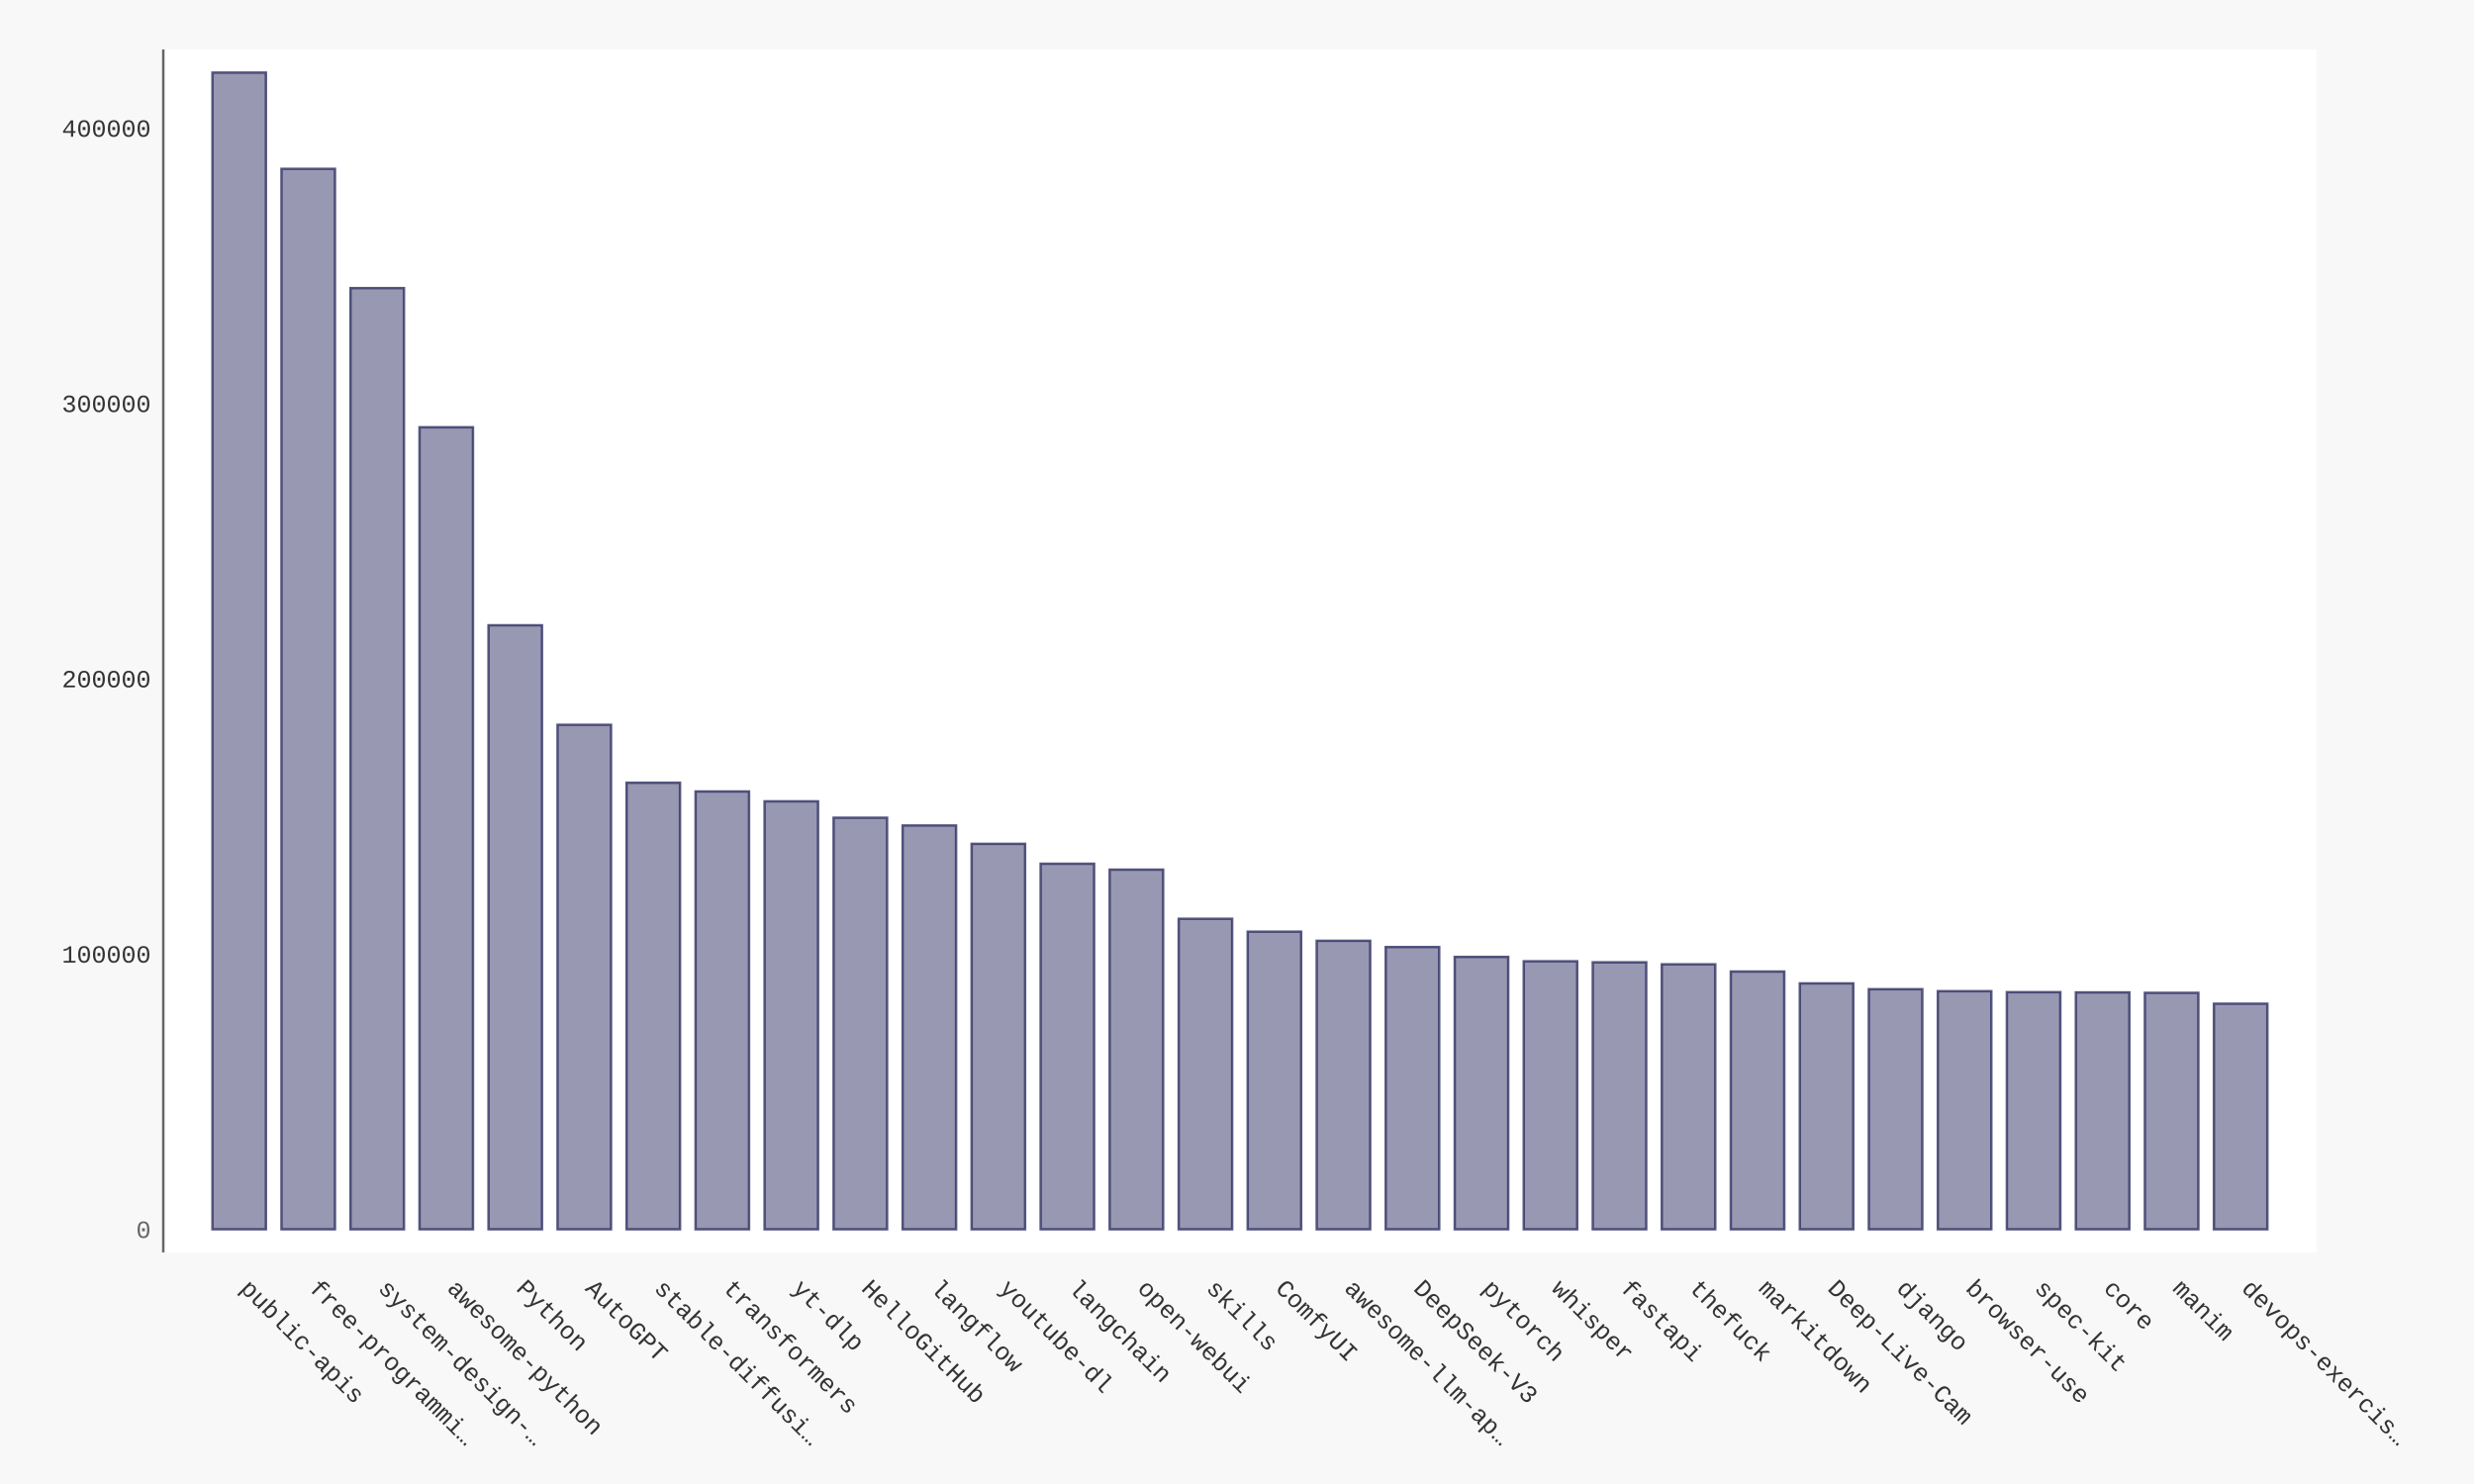
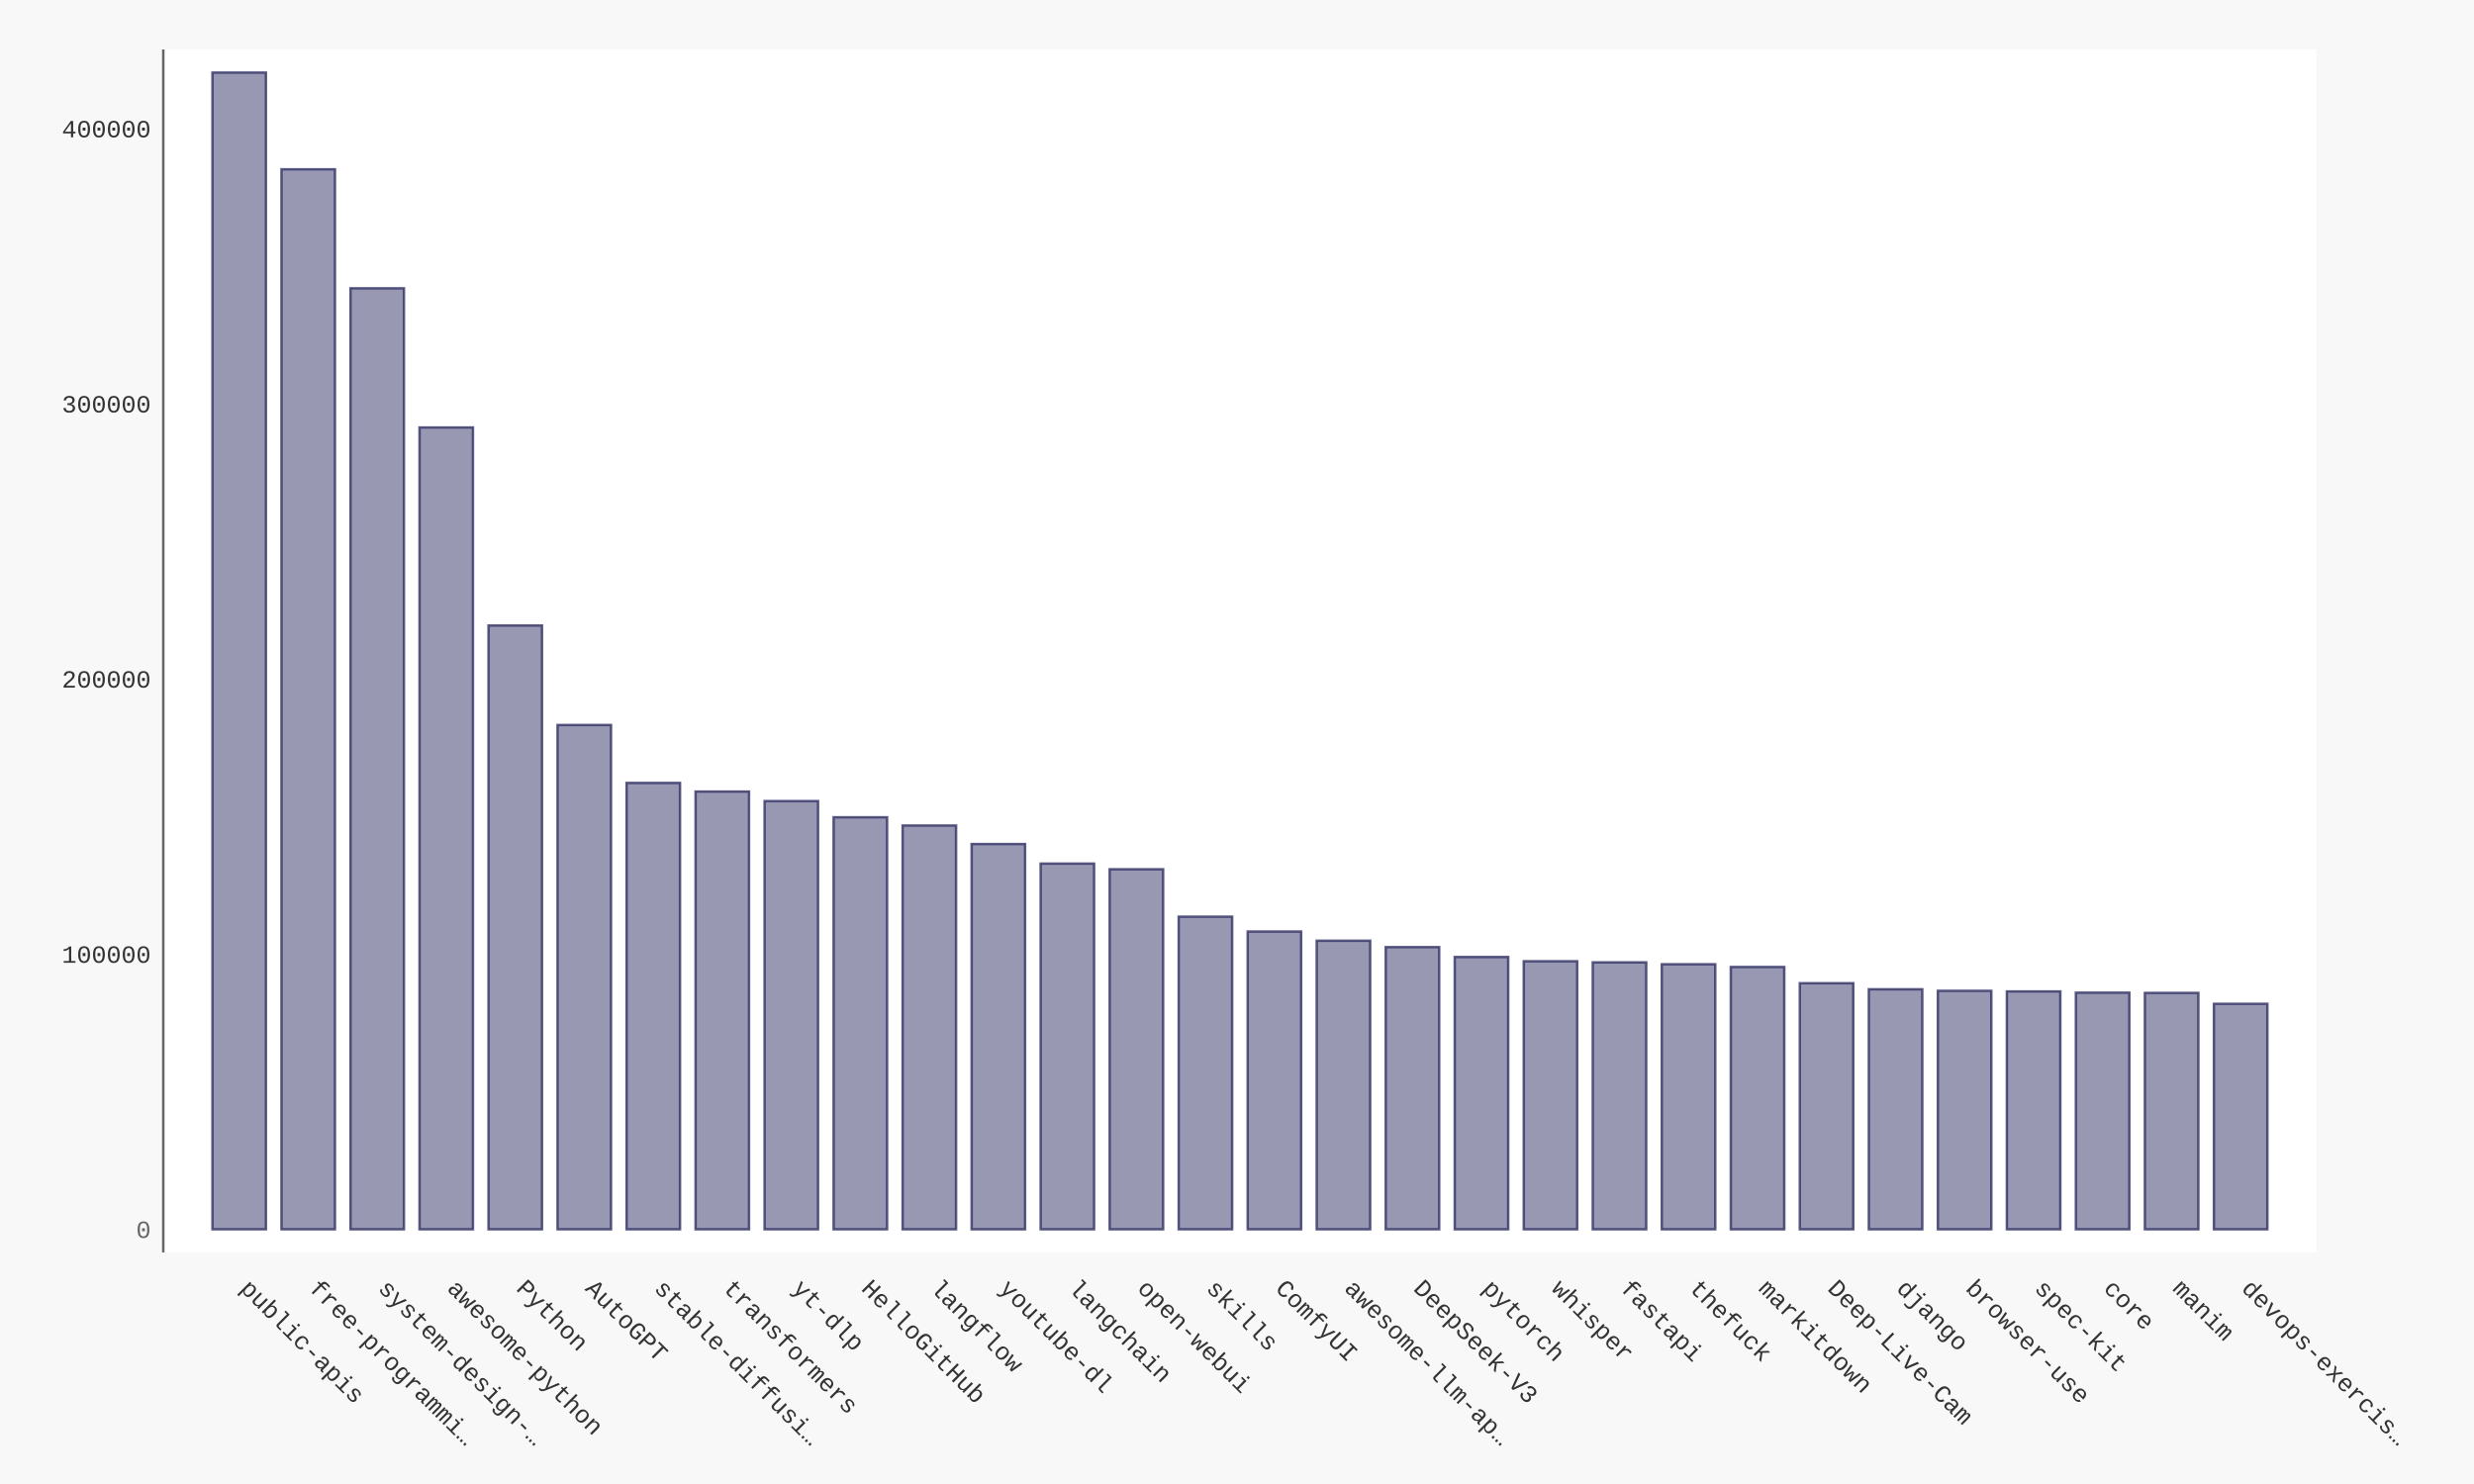
- <svg xmlns="http://www.w3.org/2000/svg" xmlns:xlink="http://www.w3.org/1999/xlink" id="chart-152062b6-c8ce-48ce-9977-836a20e24b67" class="pygal-chart" viewBox="0 0 1000 600">
+ <svg xmlns="http://www.w3.org/2000/svg" xmlns:xlink="http://www.w3.org/1999/xlink" id="chart-0fdf41ac-54e7-4b01-b038-ca01612c9452" class="pygal-chart" viewBox="0 0 1000 600">
  <defs>
-     <style type="text/css">#chart-152062b6-c8ce-48ce-9977-836a20e24b67{-webkit-user-select:none;-webkit-font-smoothing:antialiased;font-family:Consolas,"Liberation Mono",Menlo,Courier,monospace}#chart-152062b6-c8ce-48ce-9977-836a20e24b67 .title{font-family:Consolas,"Liberation Mono",Menlo,Courier,monospace;font-size:16px}#chart-152062b6-c8ce-48ce-9977-836a20e24b67 .legends .legend text{font-family:Consolas,"Liberation Mono",Menlo,Courier,monospace;font-size:14px}#chart-152062b6-c8ce-48ce-9977-836a20e24b67 .axis text{font-family:Consolas,"Liberation Mono",Menlo,Courier,monospace;font-size:10px}#chart-152062b6-c8ce-48ce-9977-836a20e24b67 .axis text.major{font-family:Consolas,"Liberation Mono",Menlo,Courier,monospace;font-size:10px}#chart-152062b6-c8ce-48ce-9977-836a20e24b67 .text-overlay text.value{font-family:Consolas,"Liberation Mono",Menlo,Courier,monospace;font-size:16px}#chart-152062b6-c8ce-48ce-9977-836a20e24b67 .text-overlay text.label{font-family:Consolas,"Liberation Mono",Menlo,Courier,monospace;font-size:10px}#chart-152062b6-c8ce-48ce-9977-836a20e24b67 .tooltip{font-family:Consolas,"Liberation Mono",Menlo,Courier,monospace;font-size:14px}#chart-152062b6-c8ce-48ce-9977-836a20e24b67 text.no_data{font-family:Consolas,"Liberation Mono",Menlo,Courier,monospace;font-size:64px}
- #chart-152062b6-c8ce-48ce-9977-836a20e24b67{background-color:#f8f8f8}#chart-152062b6-c8ce-48ce-9977-836a20e24b67 path,#chart-152062b6-c8ce-48ce-9977-836a20e24b67 line,#chart-152062b6-c8ce-48ce-9977-836a20e24b67 rect,#chart-152062b6-c8ce-48ce-9977-836a20e24b67 circle{-webkit-transition:250ms ease-in;-moz-transition:250ms ease-in;transition:250ms ease-in}#chart-152062b6-c8ce-48ce-9977-836a20e24b67 .graph &gt; .background{fill:#f8f8f8}#chart-152062b6-c8ce-48ce-9977-836a20e24b67 .plot &gt; .background{fill:#ffffff}#chart-152062b6-c8ce-48ce-9977-836a20e24b67 .graph{fill:#333}#chart-152062b6-c8ce-48ce-9977-836a20e24b67 text.no_data{fill:#666}#chart-152062b6-c8ce-48ce-9977-836a20e24b67 .title{fill:#666}#chart-152062b6-c8ce-48ce-9977-836a20e24b67 .legends .legend text{fill:#333}#chart-152062b6-c8ce-48ce-9977-836a20e24b67 .legends .legend:hover text{fill:#666}#chart-152062b6-c8ce-48ce-9977-836a20e24b67 .axis .line{stroke:#666}#chart-152062b6-c8ce-48ce-9977-836a20e24b67 .axis .guide.line{stroke:rgba(0,0,0,0.5)}#chart-152062b6-c8ce-48ce-9977-836a20e24b67 .axis .major.line{stroke:#333}#chart-152062b6-c8ce-48ce-9977-836a20e24b67 .axis text.major{fill:#666}#chart-152062b6-c8ce-48ce-9977-836a20e24b67 .axis.y .guides:hover .guide.line,#chart-152062b6-c8ce-48ce-9977-836a20e24b67 .line-graph .axis.x .guides:hover .guide.line,#chart-152062b6-c8ce-48ce-9977-836a20e24b67 .stackedline-graph .axis.x .guides:hover .guide.line,#chart-152062b6-c8ce-48ce-9977-836a20e24b67 .xy-graph .axis.x .guides:hover .guide.line{stroke:#666}#chart-152062b6-c8ce-48ce-9977-836a20e24b67 .axis .guides:hover text{fill:#666}#chart-152062b6-c8ce-48ce-9977-836a20e24b67 .reactive{fill-opacity:.5;stroke-opacity:.8;stroke-width:1}#chart-152062b6-c8ce-48ce-9977-836a20e24b67 .ci{stroke:#333}#chart-152062b6-c8ce-48ce-9977-836a20e24b67 .reactive.active,#chart-152062b6-c8ce-48ce-9977-836a20e24b67 .active .reactive{fill-opacity:.9;stroke-opacity:.9;stroke-width:4}#chart-152062b6-c8ce-48ce-9977-836a20e24b67 .ci .reactive.active{stroke-width:1.5}#chart-152062b6-c8ce-48ce-9977-836a20e24b67 .series text{fill:#666}#chart-152062b6-c8ce-48ce-9977-836a20e24b67 .tooltip rect{fill:#ffffff;stroke:#666;-webkit-transition:opacity 250ms ease-in;-moz-transition:opacity 250ms ease-in;transition:opacity 250ms ease-in}#chart-152062b6-c8ce-48ce-9977-836a20e24b67 .tooltip .label{fill:#333}#chart-152062b6-c8ce-48ce-9977-836a20e24b67 .tooltip .label{fill:#333}#chart-152062b6-c8ce-48ce-9977-836a20e24b67 .tooltip .legend{font-size:.8em;fill:rgba(0,0,0,0.5)}#chart-152062b6-c8ce-48ce-9977-836a20e24b67 .tooltip .x_label{font-size:.6em;fill:#666}#chart-152062b6-c8ce-48ce-9977-836a20e24b67 .tooltip .xlink{font-size:.5em;text-decoration:underline}#chart-152062b6-c8ce-48ce-9977-836a20e24b67 .tooltip .value{font-size:1.5em}#chart-152062b6-c8ce-48ce-9977-836a20e24b67 .bound{font-size:.5em}#chart-152062b6-c8ce-48ce-9977-836a20e24b67 .max-value{font-size:.75em;fill:rgba(0,0,0,0.5)}#chart-152062b6-c8ce-48ce-9977-836a20e24b67 .map-element{fill:#ffffff;stroke:rgba(0,0,0,0.5) !important}#chart-152062b6-c8ce-48ce-9977-836a20e24b67 .map-element .reactive{fill-opacity:inherit;stroke-opacity:inherit}#chart-152062b6-c8ce-48ce-9977-836a20e24b67 .color-0,#chart-152062b6-c8ce-48ce-9977-836a20e24b67 .color-0 a:visited{stroke:#333366;fill:#333366}#chart-152062b6-c8ce-48ce-9977-836a20e24b67 .text-overlay .color-0 text{fill:black}
- #chart-152062b6-c8ce-48ce-9977-836a20e24b67 text.no_data{text-anchor:middle}#chart-152062b6-c8ce-48ce-9977-836a20e24b67 .guide.line{fill:none}#chart-152062b6-c8ce-48ce-9977-836a20e24b67 .centered{text-anchor:middle}#chart-152062b6-c8ce-48ce-9977-836a20e24b67 .title{text-anchor:middle}#chart-152062b6-c8ce-48ce-9977-836a20e24b67 .legends .legend text{fill-opacity:1}#chart-152062b6-c8ce-48ce-9977-836a20e24b67 .axis.x text{text-anchor:middle}#chart-152062b6-c8ce-48ce-9977-836a20e24b67 .axis.x:not(.web) text[transform]{text-anchor:start}#chart-152062b6-c8ce-48ce-9977-836a20e24b67 .axis.x:not(.web) text[transform].backwards{text-anchor:end}#chart-152062b6-c8ce-48ce-9977-836a20e24b67 .axis.y text{text-anchor:end}#chart-152062b6-c8ce-48ce-9977-836a20e24b67 .axis.y text[transform].backwards{text-anchor:start}#chart-152062b6-c8ce-48ce-9977-836a20e24b67 .axis.y2 text{text-anchor:start}#chart-152062b6-c8ce-48ce-9977-836a20e24b67 .axis.y2 text[transform].backwards{text-anchor:end}#chart-152062b6-c8ce-48ce-9977-836a20e24b67 .axis .guide.line{stroke-dasharray:4,4;stroke:black}#chart-152062b6-c8ce-48ce-9977-836a20e24b67 .axis .major.guide.line{stroke-dasharray:6,6;stroke:black}#chart-152062b6-c8ce-48ce-9977-836a20e24b67 .horizontal .axis.y .guide.line,#chart-152062b6-c8ce-48ce-9977-836a20e24b67 .horizontal .axis.y2 .guide.line,#chart-152062b6-c8ce-48ce-9977-836a20e24b67 .vertical .axis.x .guide.line{opacity:0}#chart-152062b6-c8ce-48ce-9977-836a20e24b67 .horizontal .axis.always_show .guide.line,#chart-152062b6-c8ce-48ce-9977-836a20e24b67 .vertical .axis.always_show .guide.line{opacity:1 !important}#chart-152062b6-c8ce-48ce-9977-836a20e24b67 .axis.y .guides:hover .guide.line,#chart-152062b6-c8ce-48ce-9977-836a20e24b67 .axis.y2 .guides:hover .guide.line,#chart-152062b6-c8ce-48ce-9977-836a20e24b67 .axis.x .guides:hover .guide.line{opacity:1}#chart-152062b6-c8ce-48ce-9977-836a20e24b67 .axis .guides:hover text{opacity:1}#chart-152062b6-c8ce-48ce-9977-836a20e24b67 .nofill{fill:none}#chart-152062b6-c8ce-48ce-9977-836a20e24b67 .subtle-fill{fill-opacity:.2}#chart-152062b6-c8ce-48ce-9977-836a20e24b67 .dot{stroke-width:1px;fill-opacity:1;stroke-opacity:1}#chart-152062b6-c8ce-48ce-9977-836a20e24b67 .dot.active{stroke-width:5px}#chart-152062b6-c8ce-48ce-9977-836a20e24b67 .dot.negative{fill:transparent}#chart-152062b6-c8ce-48ce-9977-836a20e24b67 text,#chart-152062b6-c8ce-48ce-9977-836a20e24b67 tspan{stroke:none !important}#chart-152062b6-c8ce-48ce-9977-836a20e24b67 .series text.active{opacity:1}#chart-152062b6-c8ce-48ce-9977-836a20e24b67 .tooltip rect{fill-opacity:.95;stroke-width:.5}#chart-152062b6-c8ce-48ce-9977-836a20e24b67 .tooltip text{fill-opacity:1}#chart-152062b6-c8ce-48ce-9977-836a20e24b67 .showable{visibility:hidden}#chart-152062b6-c8ce-48ce-9977-836a20e24b67 .showable.shown{visibility:visible}#chart-152062b6-c8ce-48ce-9977-836a20e24b67 .gauge-background{fill:rgba(229,229,229,1);stroke:none}#chart-152062b6-c8ce-48ce-9977-836a20e24b67 .bg-lines{stroke:#f8f8f8;stroke-width:2px}</style>
+     <style type="text/css">#chart-0fdf41ac-54e7-4b01-b038-ca01612c9452{-webkit-user-select:none;-webkit-font-smoothing:antialiased;font-family:Consolas,"Liberation Mono",Menlo,Courier,monospace}#chart-0fdf41ac-54e7-4b01-b038-ca01612c9452 .title{font-family:Consolas,"Liberation Mono",Menlo,Courier,monospace;font-size:16px}#chart-0fdf41ac-54e7-4b01-b038-ca01612c9452 .legends .legend text{font-family:Consolas,"Liberation Mono",Menlo,Courier,monospace;font-size:14px}#chart-0fdf41ac-54e7-4b01-b038-ca01612c9452 .axis text{font-family:Consolas,"Liberation Mono",Menlo,Courier,monospace;font-size:10px}#chart-0fdf41ac-54e7-4b01-b038-ca01612c9452 .axis text.major{font-family:Consolas,"Liberation Mono",Menlo,Courier,monospace;font-size:10px}#chart-0fdf41ac-54e7-4b01-b038-ca01612c9452 .text-overlay text.value{font-family:Consolas,"Liberation Mono",Menlo,Courier,monospace;font-size:16px}#chart-0fdf41ac-54e7-4b01-b038-ca01612c9452 .text-overlay text.label{font-family:Consolas,"Liberation Mono",Menlo,Courier,monospace;font-size:10px}#chart-0fdf41ac-54e7-4b01-b038-ca01612c9452 .tooltip{font-family:Consolas,"Liberation Mono",Menlo,Courier,monospace;font-size:14px}#chart-0fdf41ac-54e7-4b01-b038-ca01612c9452 text.no_data{font-family:Consolas,"Liberation Mono",Menlo,Courier,monospace;font-size:64px}
+ #chart-0fdf41ac-54e7-4b01-b038-ca01612c9452{background-color:#f8f8f8}#chart-0fdf41ac-54e7-4b01-b038-ca01612c9452 path,#chart-0fdf41ac-54e7-4b01-b038-ca01612c9452 line,#chart-0fdf41ac-54e7-4b01-b038-ca01612c9452 rect,#chart-0fdf41ac-54e7-4b01-b038-ca01612c9452 circle{-webkit-transition:250ms ease-in;-moz-transition:250ms ease-in;transition:250ms ease-in}#chart-0fdf41ac-54e7-4b01-b038-ca01612c9452 .graph &gt; .background{fill:#f8f8f8}#chart-0fdf41ac-54e7-4b01-b038-ca01612c9452 .plot &gt; .background{fill:#ffffff}#chart-0fdf41ac-54e7-4b01-b038-ca01612c9452 .graph{fill:#333}#chart-0fdf41ac-54e7-4b01-b038-ca01612c9452 text.no_data{fill:#666}#chart-0fdf41ac-54e7-4b01-b038-ca01612c9452 .title{fill:#666}#chart-0fdf41ac-54e7-4b01-b038-ca01612c9452 .legends .legend text{fill:#333}#chart-0fdf41ac-54e7-4b01-b038-ca01612c9452 .legends .legend:hover text{fill:#666}#chart-0fdf41ac-54e7-4b01-b038-ca01612c9452 .axis .line{stroke:#666}#chart-0fdf41ac-54e7-4b01-b038-ca01612c9452 .axis .guide.line{stroke:rgba(0,0,0,0.5)}#chart-0fdf41ac-54e7-4b01-b038-ca01612c9452 .axis .major.line{stroke:#333}#chart-0fdf41ac-54e7-4b01-b038-ca01612c9452 .axis text.major{fill:#666}#chart-0fdf41ac-54e7-4b01-b038-ca01612c9452 .axis.y .guides:hover .guide.line,#chart-0fdf41ac-54e7-4b01-b038-ca01612c9452 .line-graph .axis.x .guides:hover .guide.line,#chart-0fdf41ac-54e7-4b01-b038-ca01612c9452 .stackedline-graph .axis.x .guides:hover .guide.line,#chart-0fdf41ac-54e7-4b01-b038-ca01612c9452 .xy-graph .axis.x .guides:hover .guide.line{stroke:#666}#chart-0fdf41ac-54e7-4b01-b038-ca01612c9452 .axis .guides:hover text{fill:#666}#chart-0fdf41ac-54e7-4b01-b038-ca01612c9452 .reactive{fill-opacity:.5;stroke-opacity:.8;stroke-width:1}#chart-0fdf41ac-54e7-4b01-b038-ca01612c9452 .ci{stroke:#333}#chart-0fdf41ac-54e7-4b01-b038-ca01612c9452 .reactive.active,#chart-0fdf41ac-54e7-4b01-b038-ca01612c9452 .active .reactive{fill-opacity:.9;stroke-opacity:.9;stroke-width:4}#chart-0fdf41ac-54e7-4b01-b038-ca01612c9452 .ci .reactive.active{stroke-width:1.5}#chart-0fdf41ac-54e7-4b01-b038-ca01612c9452 .series text{fill:#666}#chart-0fdf41ac-54e7-4b01-b038-ca01612c9452 .tooltip rect{fill:#ffffff;stroke:#666;-webkit-transition:opacity 250ms ease-in;-moz-transition:opacity 250ms ease-in;transition:opacity 250ms ease-in}#chart-0fdf41ac-54e7-4b01-b038-ca01612c9452 .tooltip .label{fill:#333}#chart-0fdf41ac-54e7-4b01-b038-ca01612c9452 .tooltip .label{fill:#333}#chart-0fdf41ac-54e7-4b01-b038-ca01612c9452 .tooltip .legend{font-size:.8em;fill:rgba(0,0,0,0.5)}#chart-0fdf41ac-54e7-4b01-b038-ca01612c9452 .tooltip .x_label{font-size:.6em;fill:#666}#chart-0fdf41ac-54e7-4b01-b038-ca01612c9452 .tooltip .xlink{font-size:.5em;text-decoration:underline}#chart-0fdf41ac-54e7-4b01-b038-ca01612c9452 .tooltip .value{font-size:1.5em}#chart-0fdf41ac-54e7-4b01-b038-ca01612c9452 .bound{font-size:.5em}#chart-0fdf41ac-54e7-4b01-b038-ca01612c9452 .max-value{font-size:.75em;fill:rgba(0,0,0,0.5)}#chart-0fdf41ac-54e7-4b01-b038-ca01612c9452 .map-element{fill:#ffffff;stroke:rgba(0,0,0,0.5) !important}#chart-0fdf41ac-54e7-4b01-b038-ca01612c9452 .map-element .reactive{fill-opacity:inherit;stroke-opacity:inherit}#chart-0fdf41ac-54e7-4b01-b038-ca01612c9452 .color-0,#chart-0fdf41ac-54e7-4b01-b038-ca01612c9452 .color-0 a:visited{stroke:#333366;fill:#333366}#chart-0fdf41ac-54e7-4b01-b038-ca01612c9452 .text-overlay .color-0 text{fill:black}
+ #chart-0fdf41ac-54e7-4b01-b038-ca01612c9452 text.no_data{text-anchor:middle}#chart-0fdf41ac-54e7-4b01-b038-ca01612c9452 .guide.line{fill:none}#chart-0fdf41ac-54e7-4b01-b038-ca01612c9452 .centered{text-anchor:middle}#chart-0fdf41ac-54e7-4b01-b038-ca01612c9452 .title{text-anchor:middle}#chart-0fdf41ac-54e7-4b01-b038-ca01612c9452 .legends .legend text{fill-opacity:1}#chart-0fdf41ac-54e7-4b01-b038-ca01612c9452 .axis.x text{text-anchor:middle}#chart-0fdf41ac-54e7-4b01-b038-ca01612c9452 .axis.x:not(.web) text[transform]{text-anchor:start}#chart-0fdf41ac-54e7-4b01-b038-ca01612c9452 .axis.x:not(.web) text[transform].backwards{text-anchor:end}#chart-0fdf41ac-54e7-4b01-b038-ca01612c9452 .axis.y text{text-anchor:end}#chart-0fdf41ac-54e7-4b01-b038-ca01612c9452 .axis.y text[transform].backwards{text-anchor:start}#chart-0fdf41ac-54e7-4b01-b038-ca01612c9452 .axis.y2 text{text-anchor:start}#chart-0fdf41ac-54e7-4b01-b038-ca01612c9452 .axis.y2 text[transform].backwards{text-anchor:end}#chart-0fdf41ac-54e7-4b01-b038-ca01612c9452 .axis .guide.line{stroke-dasharray:4,4;stroke:black}#chart-0fdf41ac-54e7-4b01-b038-ca01612c9452 .axis .major.guide.line{stroke-dasharray:6,6;stroke:black}#chart-0fdf41ac-54e7-4b01-b038-ca01612c9452 .horizontal .axis.y .guide.line,#chart-0fdf41ac-54e7-4b01-b038-ca01612c9452 .horizontal .axis.y2 .guide.line,#chart-0fdf41ac-54e7-4b01-b038-ca01612c9452 .vertical .axis.x .guide.line{opacity:0}#chart-0fdf41ac-54e7-4b01-b038-ca01612c9452 .horizontal .axis.always_show .guide.line,#chart-0fdf41ac-54e7-4b01-b038-ca01612c9452 .vertical .axis.always_show .guide.line{opacity:1 !important}#chart-0fdf41ac-54e7-4b01-b038-ca01612c9452 .axis.y .guides:hover .guide.line,#chart-0fdf41ac-54e7-4b01-b038-ca01612c9452 .axis.y2 .guides:hover .guide.line,#chart-0fdf41ac-54e7-4b01-b038-ca01612c9452 .axis.x .guides:hover .guide.line{opacity:1}#chart-0fdf41ac-54e7-4b01-b038-ca01612c9452 .axis .guides:hover text{opacity:1}#chart-0fdf41ac-54e7-4b01-b038-ca01612c9452 .nofill{fill:none}#chart-0fdf41ac-54e7-4b01-b038-ca01612c9452 .subtle-fill{fill-opacity:.2}#chart-0fdf41ac-54e7-4b01-b038-ca01612c9452 .dot{stroke-width:1px;fill-opacity:1;stroke-opacity:1}#chart-0fdf41ac-54e7-4b01-b038-ca01612c9452 .dot.active{stroke-width:5px}#chart-0fdf41ac-54e7-4b01-b038-ca01612c9452 .dot.negative{fill:transparent}#chart-0fdf41ac-54e7-4b01-b038-ca01612c9452 text,#chart-0fdf41ac-54e7-4b01-b038-ca01612c9452 tspan{stroke:none !important}#chart-0fdf41ac-54e7-4b01-b038-ca01612c9452 .series text.active{opacity:1}#chart-0fdf41ac-54e7-4b01-b038-ca01612c9452 .tooltip rect{fill-opacity:.95;stroke-width:.5}#chart-0fdf41ac-54e7-4b01-b038-ca01612c9452 .tooltip text{fill-opacity:1}#chart-0fdf41ac-54e7-4b01-b038-ca01612c9452 .showable{visibility:hidden}#chart-0fdf41ac-54e7-4b01-b038-ca01612c9452 .showable.shown{visibility:visible}#chart-0fdf41ac-54e7-4b01-b038-ca01612c9452 .gauge-background{fill:rgba(229,229,229,1);stroke:none}#chart-0fdf41ac-54e7-4b01-b038-ca01612c9452 .bg-lines{stroke:#f8f8f8;stroke-width:2px}</style>
  </defs>
  <g class="graph bar-graph vertical">
    <rect x="0" y="0" width="1000" height="600" class="background" />
    <g transform="translate(66, 20)" class="plot">
      <rect x="0" y="0" width="870.36" height="486.36" class="background" />
      <g class="axis y">
        <g class="guides">
          <text x="-5" y="480.507" class="major">0</text>
        </g>
        <g class="guides">
-           <text x="-5" y="369.199" class="">100000</text>
-         </g>
-         <g class="guides">
-           <text x="-5" y="257.891" class="">200000</text>
-         </g>
-         <g class="guides">
-           <text x="-5" y="146.583" class="">300000</text>
-         </g>
-         <g class="guides">
-           <text x="-5" y="35.275" class="">400000</text>
+           <text x="-5" y="369.258" class="">100000</text>
+         </g>
+         <g class="guides">
+           <text x="-5" y="258.009" class="">200000</text>
+         </g>
+         <g class="guides">
+           <text x="-5" y="146.76" class="">300000</text>
+         </g>
+         <g class="guides">
+           <text x="-5" y="35.511" class="">400000</text>
        </g>
      </g>
      <g class="axis x">
        <path d="M0 0 v486.36" class="line" />
        <g class="guides">
          <path d="M30.686 0 v486.36" class="guide line" />
          <text x="30.686" y="501.36" class="" transform="rotate(45 30.68578 501.3604)">public-apis</text>
        </g>
        <g class="guides">
          <path d="M58.582 0 v486.36" class="guide line" />
          <text x="58.582" y="501.36" class="" transform="rotate(45 58.58195 501.3604)">free-programmi…</text>
        </g>
        <g class="guides">
          <path d="M86.478 0 v486.36" class="guide line" />
          <text x="86.478" y="501.36" class="" transform="rotate(45 86.47812 501.3604)">system-design-…</text>
        </g>
        <g class="guides">
          <path d="M114.374 0 v486.36" class="guide line" />
          <text x="114.374" y="501.36" class="" transform="rotate(45 114.3743 501.3604)">awesome-python</text>
        </g>
        <g class="guides">
          <path d="M142.27 0 v486.36" class="guide line" />
          <text x="142.27" y="501.36" class="" transform="rotate(45 142.2704 501.3604)">Python</text>
        </g>
        <g class="guides">
          <path d="M170.167 0 v486.36" class="guide line" />
          <text x="170.167" y="501.36" class="" transform="rotate(45 170.1666 501.3604)">AutoGPT</text>
        </g>
        <g class="guides">
          <path d="M198.063 0 v486.36" class="guide line" />
          <text x="198.063" y="501.36" class="" transform="rotate(45 198.0628 501.3604)">stable-diffusi…</text>
        </g>
        <g class="guides">
          <path d="M225.959 0 v486.36" class="guide line" />
          <text x="225.959" y="501.36" class="" transform="rotate(45 225.9589 501.3604)">transformers</text>
        </g>
        <g class="guides">
          <path d="M253.855 0 v486.36" class="guide line" />
          <text x="253.855" y="501.36" class="" transform="rotate(45 253.8551 501.3604)">yt-dlp</text>
        </g>
        <g class="guides">
          <path d="M281.751 0 v486.36" class="guide line" />
          <text x="281.751" y="501.36" class="" transform="rotate(45 281.7513 501.3604)">HelloGitHub</text>
        </g>
        <g class="guides">
          <path d="M309.647 0 v486.36" class="guide line" />
          <text x="309.647" y="501.36" class="" transform="rotate(45 309.6474 501.3604)">langflow</text>
        </g>
        <g class="guides">
          <path d="M337.544 0 v486.36" class="guide line" />
          <text x="337.544" y="501.36" class="" transform="rotate(45 337.5436 501.3604)">youtube-dl</text>
        </g>
        <g class="guides">
          <path d="M365.44 0 v486.36" class="guide line" />
          <text x="365.44" y="501.36" class="" transform="rotate(45 365.4398 501.3604)">langchain</text>
        </g>
        <g class="guides">
          <path d="M393.336 0 v486.36" class="guide line" />
          <text x="393.336" y="501.36" class="" transform="rotate(45 393.3359 501.3604)">open-webui</text>
        </g>
        <g class="guides">
          <path d="M421.232 0 v486.36" class="guide line" />
          <text x="421.232" y="501.36" class="" transform="rotate(45 421.2321 501.3604)">skills</text>
        </g>
        <g class="guides">
          <path d="M449.128 0 v486.36" class="guide line" />
          <text x="449.128" y="501.36" class="" transform="rotate(45 449.1283 501.3604)">ComfyUI</text>
        </g>
        <g class="guides">
          <path d="M477.024 0 v486.36" class="guide line" />
          <text x="477.024" y="501.36" class="" transform="rotate(45 477.0244 501.3604)">awesome-llm-ap…</text>
        </g>
        <g class="guides">
          <path d="M504.921 0 v486.36" class="guide line" />
          <text x="504.921" y="501.36" class="" transform="rotate(45 504.9206 501.3604)">DeepSeek-V3</text>
        </g>
        <g class="guides">
          <path d="M532.817 0 v486.36" class="guide line" />
          <text x="532.817" y="501.36" class="" transform="rotate(45 532.8168 501.3604)">pytorch</text>
        </g>
        <g class="guides">
          <path d="M560.713 0 v486.36" class="guide line" />
          <text x="560.713" y="501.36" class="" transform="rotate(45 560.7129 501.3604)">whisper</text>
        </g>
        <g class="guides">
          <path d="M588.609 0 v486.36" class="guide line" />
          <text x="588.609" y="501.36" class="" transform="rotate(45 588.6091 501.3604)">fastapi</text>
        </g>
        <g class="guides">
          <path d="M616.505 0 v486.36" class="guide line" />
          <text x="616.505" y="501.36" class="" transform="rotate(45 616.5053 501.3604)">thefuck</text>
        </g>
        <g class="guides">
          <path d="M644.401 0 v486.36" class="guide line" />
          <text x="644.401" y="501.36" class="" transform="rotate(45 644.4014 501.3604)">markitdown</text>
        </g>
        <g class="guides">
          <path d="M672.298 0 v486.36" class="guide line" />
          <text x="672.298" y="501.36" class="" transform="rotate(45 672.2976 501.3604)">Deep-Live-Cam</text>
        </g>
        <g class="guides">
          <path d="M700.194 0 v486.36" class="guide line" />
          <text x="700.194" y="501.36" class="" transform="rotate(45 700.1938 501.3604)">django</text>
        </g>
        <g class="guides">
          <path d="M728.09 0 v486.36" class="guide line" />
          <text x="728.09" y="501.36" class="" transform="rotate(45 728.0899 501.3604)">browser-use</text>
        </g>
        <g class="guides">
          <path d="M755.986 0 v486.36" class="guide line" />
          <text x="755.986" y="501.36" class="" transform="rotate(45 755.9861 501.3604)">spec-kit</text>
        </g>
        <g class="guides">
          <path d="M783.882 0 v486.36" class="guide line" />
          <text x="783.882" y="501.36" class="" transform="rotate(45 783.8823 501.3604)">core</text>
        </g>
        <g class="guides">
          <path d="M811.778 0 v486.36" class="guide line" />
          <text x="811.778" y="501.36" class="" transform="rotate(45 811.7784 501.3604)">manim</text>
        </g>
        <g class="guides">
          <path d="M839.675 0 v486.36" class="guide line" />
          <text x="839.675" y="501.36" class="" transform="rotate(45 839.6746 501.3604)">devops-exercis…</text>
        </g>
      </g>
      <g class="series serie-0 color-0">
        <g class="bars">
          <g class="bar">
            <a target="_blank" xlink:href="https://github.com/public-apis/public-apis">
              <rect x="19.884" y="9.353" rx="0" ry="0" width="21.603" height="467.654" class="rect reactive tooltip-trigger" />
            </a>
          </g>
          <g class="bar">
            <a target="_blank" xlink:href="https://github.com/EbookFoundation/free-programming-books">
-               <rect x="47.781" y="48.265" rx="0" ry="0" width="21.603" height="428.742" class="rect reactive tooltip-trigger" />
+               <rect x="47.781" y="48.447" rx="0" ry="0" width="21.603" height="428.56" class="rect reactive tooltip-trigger" />
            </a>
          </g>
          <g class="bar">
            <a target="_blank" xlink:href="https://github.com/donnemartin/system-design-primer">
-               <rect x="75.677" y="96.481" rx="0" ry="0" width="21.603" height="380.527" class="rect reactive tooltip-trigger" />
+               <rect x="75.677" y="96.569" rx="0" ry="0" width="21.603" height="380.438" class="rect reactive tooltip-trigger" />
            </a>
          </g>
          <g class="bar">
            <a target="_blank" xlink:href="https://github.com/vinta/awesome-python">
-               <rect x="103.573" y="152.749" rx="0" ry="0" width="21.603" height="324.258" class="rect reactive tooltip-trigger" />
+               <rect x="103.573" y="152.829" rx="0" ry="0" width="21.603" height="324.179" class="rect reactive tooltip-trigger" />
            </a>
          </g>
          <g class="bar">
            <a target="_blank" xlink:href="https://github.com/TheAlgorithms/Python">
-               <rect x="131.469" y="232.807" rx="0" ry="0" width="21.603" height="244.2" class="rect reactive tooltip-trigger" />
+               <rect x="131.469" y="232.907" rx="0" ry="0" width="21.603" height="244.1" class="rect reactive tooltip-trigger" />
            </a>
          </g>
          <g class="bar">
            <a target="_blank" xlink:href="https://github.com/Significant-Gravitas/AutoGPT">
-               <rect x="159.365" y="273.051" rx="0" ry="0" width="21.603" height="203.956" class="rect reactive tooltip-trigger" />
+               <rect x="159.365" y="273.126" rx="0" ry="0" width="21.603" height="203.882" class="rect reactive tooltip-trigger" />
            </a>
          </g>
          <g class="bar">
            <a target="_blank" xlink:href="https://github.com/AUTOMATIC1111/stable-diffusion-webui">
-               <rect x="187.261" y="296.475" rx="0" ry="0" width="21.603" height="180.533" class="rect reactive tooltip-trigger" />
+               <rect x="187.261" y="296.551" rx="0" ry="0" width="21.603" height="180.456" class="rect reactive tooltip-trigger" />
            </a>
          </g>
          <g class="bar">
            <a target="_blank" xlink:href="https://github.com/huggingface/transformers">
-               <rect x="215.158" y="300.002" rx="0" ry="0" width="21.603" height="177.005" class="rect reactive tooltip-trigger" />
+               <rect x="215.158" y="300.035" rx="0" ry="0" width="21.603" height="176.973" class="rect reactive tooltip-trigger" />
            </a>
          </g>
          <g class="bar">
            <a target="_blank" xlink:href="https://github.com/yt-dlp/yt-dlp">
-               <rect x="243.054" y="303.988" rx="0" ry="0" width="21.603" height="173.02" class="rect reactive tooltip-trigger" />
+               <rect x="243.054" y="303.888" rx="0" ry="0" width="21.603" height="173.119" class="rect reactive tooltip-trigger" />
            </a>
          </g>
          <g class="bar">
            <a target="_blank" xlink:href="https://github.com/521xueweihan/HelloGitHub">
-               <rect x="270.95" y="310.62" rx="0" ry="0" width="21.603" height="166.388" class="rect reactive tooltip-trigger" />
+               <rect x="270.95" y="310.431" rx="0" ry="0" width="21.603" height="166.577" class="rect reactive tooltip-trigger" />
            </a>
          </g>
          <g class="bar">
            <a target="_blank" xlink:href="https://github.com/langflow-ai/langflow">
-               <rect x="298.846" y="313.755" rx="0" ry="0" width="21.603" height="163.252" class="rect reactive tooltip-trigger" />
+               <rect x="298.846" y="313.774" rx="0" ry="0" width="21.603" height="163.233" class="rect reactive tooltip-trigger" />
            </a>
          </g>
          <g class="bar">
            <a target="_blank" xlink:href="https://github.com/ytdl-org/youtube-dl">
-               <rect x="326.742" y="321.17" rx="0" ry="0" width="21.603" height="155.837" class="rect reactive tooltip-trigger" />
+               <rect x="326.742" y="321.252" rx="0" ry="0" width="21.603" height="155.755" class="rect reactive tooltip-trigger" />
            </a>
          </g>
          <g class="bar">
            <a target="_blank" xlink:href="https://github.com/langchain-ai/langchain">
-               <rect x="354.638" y="329.217" rx="0" ry="0" width="21.603" height="147.79" class="rect reactive tooltip-trigger" />
+               <rect x="354.638" y="329.165" rx="0" ry="0" width="21.603" height="147.842" class="rect reactive tooltip-trigger" />
            </a>
          </g>
          <g class="bar">
            <a target="_blank" xlink:href="https://github.com/open-webui/open-webui">
-               <rect x="382.535" y="331.607" rx="0" ry="0" width="21.603" height="145.401" class="rect reactive tooltip-trigger" />
+               <rect x="382.535" y="331.457" rx="0" ry="0" width="21.603" height="145.55" class="rect reactive tooltip-trigger" />
            </a>
          </g>
          <g class="bar">
            <a target="_blank" xlink:href="https://github.com/anthropics/skills">
-               <rect x="410.431" y="351.475" rx="0" ry="0" width="21.603" height="125.532" class="rect reactive tooltip-trigger" />
+               <rect x="410.431" y="350.628" rx="0" ry="0" width="21.603" height="126.379" class="rect reactive tooltip-trigger" />
            </a>
          </g>
          <g class="bar">
            <a target="_blank" xlink:href="https://github.com/Comfy-Org/ComfyUI">
-               <rect x="438.327" y="356.681" rx="0" ry="0" width="21.603" height="120.326" class="rect reactive tooltip-trigger" />
+               <rect x="438.327" y="356.633" rx="0" ry="0" width="21.603" height="120.375" class="rect reactive tooltip-trigger" />
            </a>
          </g>
          <g class="bar">
            <a target="_blank" xlink:href="https://github.com/Shubhamsaboo/awesome-llm-apps">
-               <rect x="466.223" y="360.37" rx="0" ry="0" width="21.603" height="116.638" class="rect reactive tooltip-trigger" />
+               <rect x="466.223" y="360.346" rx="0" ry="0" width="21.603" height="116.661" class="rect reactive tooltip-trigger" />
            </a>
          </g>
          <g class="bar">
            <a target="_blank" xlink:href="https://github.com/deepseek-ai/DeepSeek-V3">
-               <rect x="494.119" y="362.898" rx="0" ry="0" width="21.603" height="114.11" class="rect reactive tooltip-trigger" />
+               <rect x="494.119" y="362.939" rx="0" ry="0" width="21.603" height="114.068" class="rect reactive tooltip-trigger" />
            </a>
          </g>
          <g class="bar">
            <a target="_blank" xlink:href="https://github.com/pytorch/pytorch">
-               <rect x="522.015" y="366.897" rx="0" ry="0" width="21.603" height="110.11" class="rect reactive tooltip-trigger" />
+               <rect x="522.015" y="366.931" rx="0" ry="0" width="21.603" height="110.076" class="rect reactive tooltip-trigger" />
            </a>
          </g>
          <g class="bar">
            <a target="_blank" xlink:href="https://github.com/openai/whisper">
-               <rect x="549.912" y="368.66" rx="0" ry="0" width="21.603" height="108.347" class="rect reactive tooltip-trigger" />
+               <rect x="549.912" y="368.651" rx="0" ry="0" width="21.603" height="108.357" class="rect reactive tooltip-trigger" />
            </a>
          </g>
          <g class="bar">
            <a target="_blank" xlink:href="https://github.com/fastapi/fastapi">
-               <rect x="577.808" y="369.076" rx="0" ry="0" width="21.603" height="107.931" class="rect reactive tooltip-trigger" />
+               <rect x="577.808" y="369.102" rx="0" ry="0" width="21.603" height="107.905" class="rect reactive tooltip-trigger" />
            </a>
          </g>
          <g class="bar">
            <a target="_blank" xlink:href="https://github.com/nvbn/thefuck">
-               <rect x="605.704" y="369.894" rx="0" ry="0" width="21.603" height="107.113" class="rect reactive tooltip-trigger" />
+               <rect x="605.704" y="369.862" rx="0" ry="0" width="21.603" height="107.145" class="rect reactive tooltip-trigger" />
            </a>
          </g>
          <g class="bar">
            <a target="_blank" xlink:href="https://github.com/microsoft/markitdown">
-               <rect x="633.6" y="372.807" rx="0" ry="0" width="21.603" height="104.2" class="rect reactive tooltip-trigger" />
+               <rect x="633.6" y="370.969" rx="0" ry="0" width="21.603" height="106.038" class="rect reactive tooltip-trigger" />
            </a>
          </g>
          <g class="bar">
            <a target="_blank" xlink:href="https://github.com/hacksider/Deep-Live-Cam">
-               <rect x="661.496" y="377.592" rx="0" ry="0" width="21.603" height="99.415" class="rect reactive tooltip-trigger" />
+               <rect x="661.496" y="377.525" rx="0" ry="0" width="21.603" height="99.482" class="rect reactive tooltip-trigger" />
            </a>
          </g>
          <g class="bar">
            <a target="_blank" xlink:href="https://github.com/django/django">
-               <rect x="689.392" y="379.941" rx="0" ry="0" width="21.603" height="97.066" class="rect reactive tooltip-trigger" />
+               <rect x="689.392" y="379.973" rx="0" ry="0" width="21.603" height="97.035" class="rect reactive tooltip-trigger" />
            </a>
          </g>
          <g class="bar">
            <a target="_blank" xlink:href="https://github.com/browser-use/browser-use">
-               <rect x="717.289" y="380.748" rx="0" ry="0" width="21.603" height="96.259" class="rect reactive tooltip-trigger" />
+               <rect x="717.289" y="380.604" rx="0" ry="0" width="21.603" height="96.403" class="rect reactive tooltip-trigger" />
            </a>
          </g>
          <g class="bar">
            <a target="_blank" xlink:href="https://github.com/github/spec-kit">
-               <rect x="745.185" y="381.144" rx="0" ry="0" width="21.603" height="95.863" class="rect reactive tooltip-trigger" />
+               <rect x="745.185" y="380.843" rx="0" ry="0" width="21.603" height="96.165" class="rect reactive tooltip-trigger" />
            </a>
          </g>
          <g class="bar">
            <a target="_blank" xlink:href="https://github.com/home-assistant/core">
-               <rect x="773.081" y="381.236" rx="0" ry="0" width="21.603" height="95.772" class="rect reactive tooltip-trigger" />
+               <rect x="773.081" y="381.352" rx="0" ry="0" width="21.603" height="95.655" class="rect reactive tooltip-trigger" />
            </a>
          </g>
          <g class="bar">
            <a target="_blank" xlink:href="https://github.com/3b1b/manim">
-               <rect x="800.977" y="381.417" rx="0" ry="0" width="21.603" height="95.59" class="rect reactive tooltip-trigger" />
+               <rect x="800.977" y="381.445" rx="0" ry="0" width="21.603" height="95.562" class="rect reactive tooltip-trigger" />
            </a>
          </g>
          <g class="bar">
            <a target="_blank" xlink:href="https://github.com/bregman-arie/devops-exercises">
-               <rect x="828.873" y="385.811" rx="0" ry="0" width="21.603" height="91.196" class="rect reactive tooltip-trigger" />
+               <rect x="828.873" y="385.854" rx="0" ry="0" width="21.603" height="91.153" class="rect reactive tooltip-trigger" />
            </a>
          </g>
        </g>
      </g>
    </g>
    <g class="titles" />
    <g transform="translate(66, 20)" class="plot overlay">
      <g class="series serie-0 color-0" />
    </g>
    <g transform="translate(66, 20)" class="plot text-overlay">
      <g class="series serie-0 color-0" />
    </g>
    <g transform="translate(66, 20)" class="plot tooltip-overlay">
      <g transform="translate(0 0)" style="opacity: 0" class="tooltip">
        <rect rx="0" ry="0" width="0" height="0" class="tooltip-box" />
        <g class="text" />
      </g>
    </g>
  </g>
</svg>
